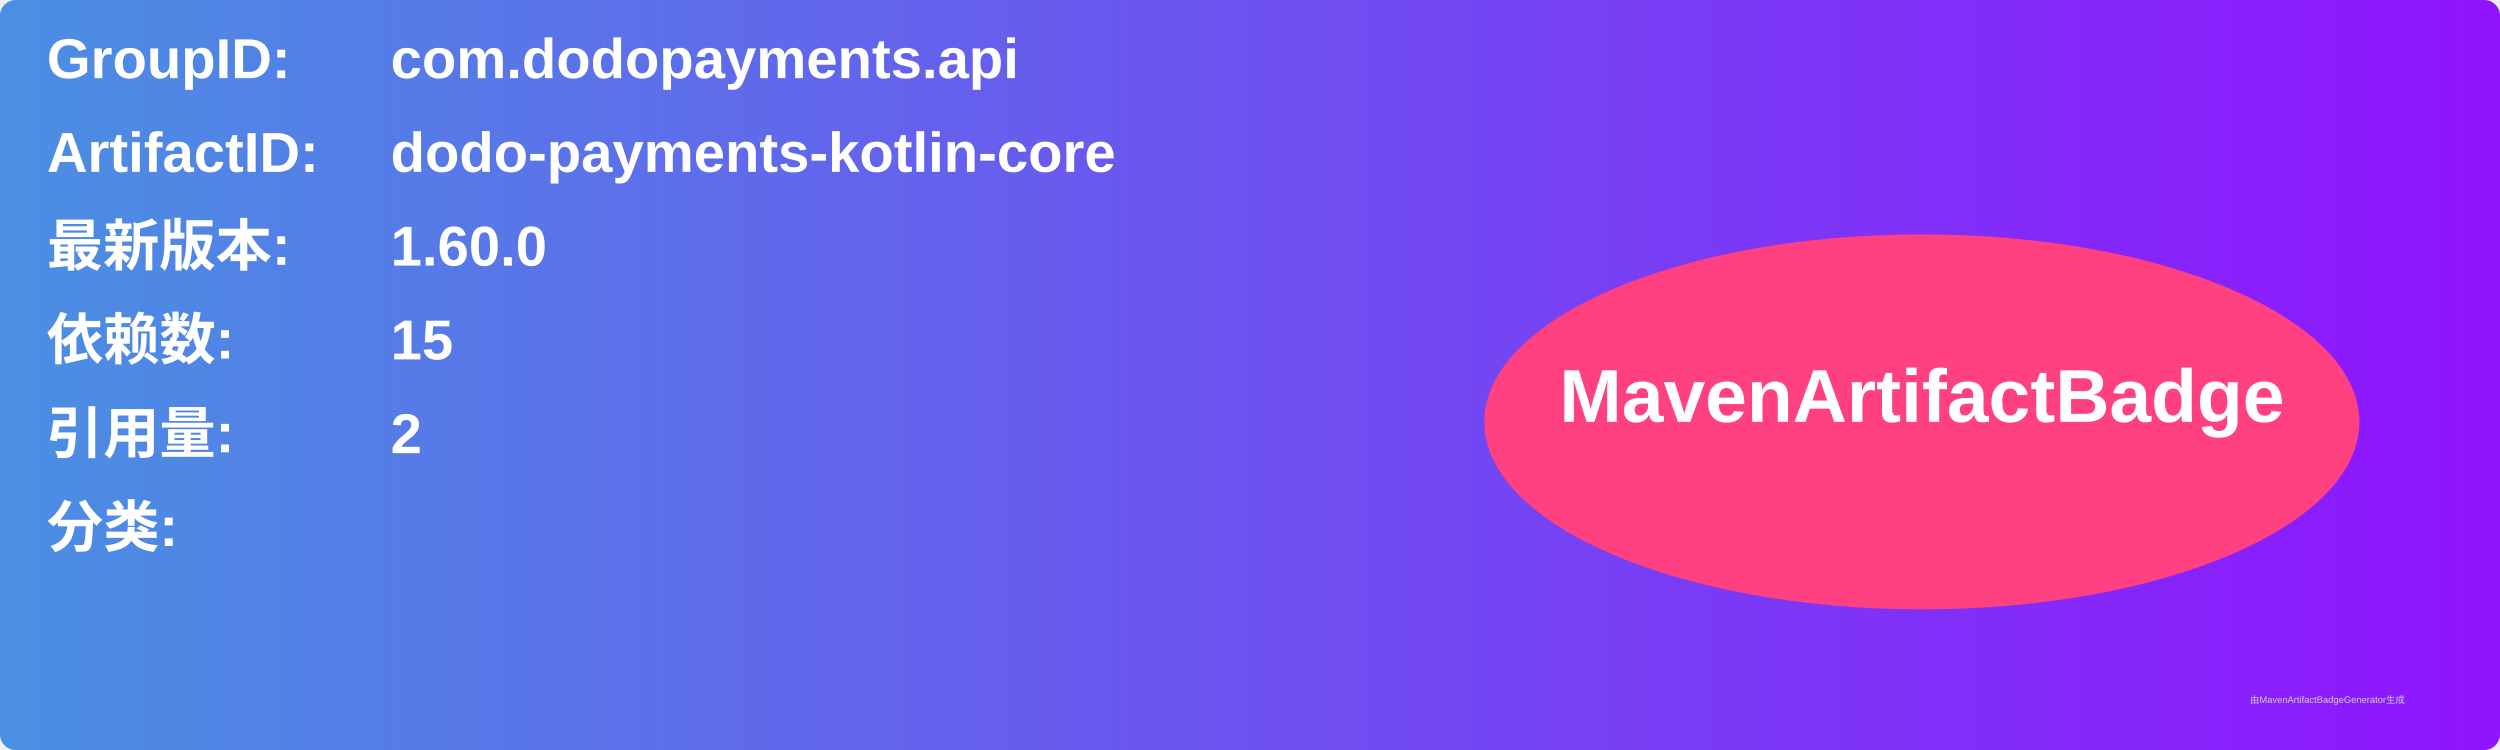
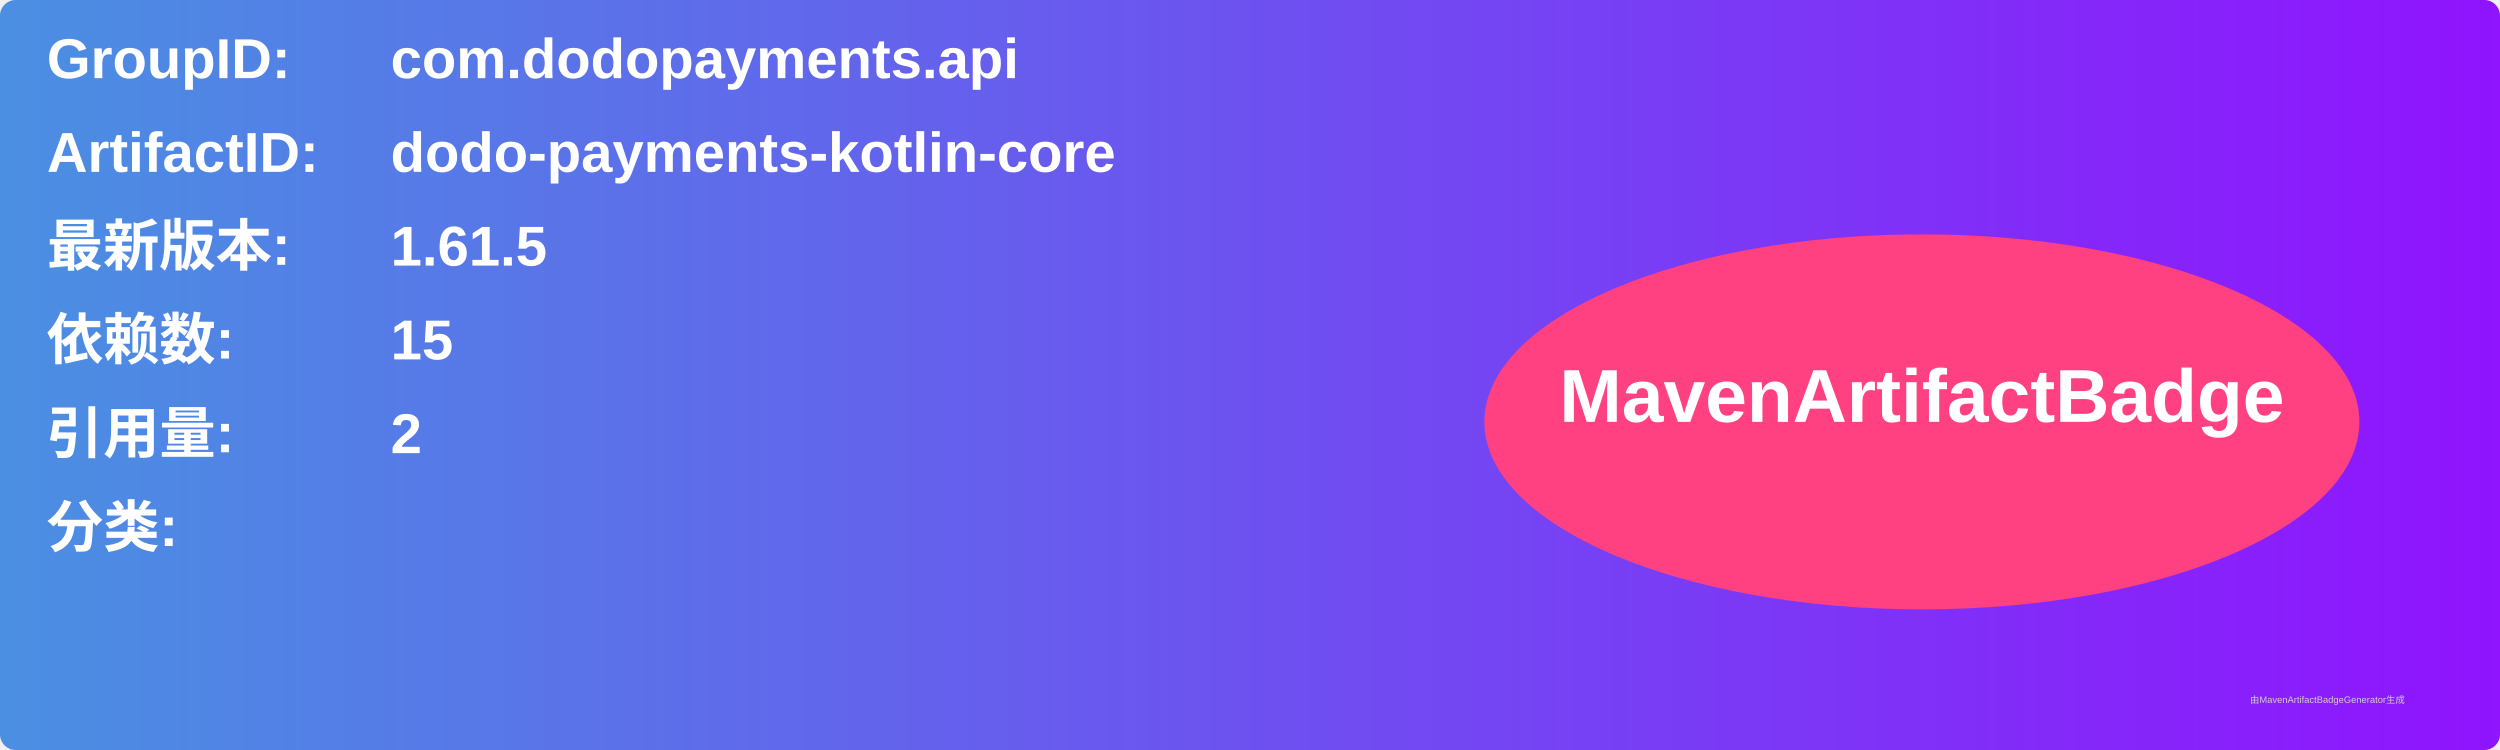
<svg xmlns="http://www.w3.org/2000/svg" width="800" height="240" viewBox="0 0 800 240">
  <linearGradient id="grad" x1="0%" y1="0%" x2="100%" y2="0%">
    <stop offset="0%" stop-color="#4a90e2" />
    <stop offset="100%" stop-color="#9013fe" />
  </linearGradient>
  <rect width="100%" height="100%" rx="5" ry="5" fill="url(#grad)" />
  <g transform="translate(15, 15)">
    <text x="0" y="10" font-family="Arial" font-size="18" fill="white" font-weight="bold" width="260">GroupID:</text>
    <text x="110" y="10" font-family="Arial" font-size="18" fill="white" font-weight="bold" width="460">com.dodopayments.api</text>
    <text x="0" y="40" font-family="Arial" font-size="18" fill="white" font-weight="bold" width="260">ArtifactID:</text>
    <text x="110" y="40" font-family="Arial" font-size="18" fill="white" font-weight="bold" width="460">dodo-payments-kotlin-core</text>
    <text x="0" y="70" font-family="Arial" font-size="18" fill="white" font-weight="bold">最新版本:</text>
    <text x="110" y="70" font-family="Arial" font-size="18" fill="white" font-weight="bold">
-       <tspan font-weight="bold">1.60.0</tspan>
+       <tspan font-weight="bold">1.61.5</tspan>
    </text>
    <text x="0" y="100" font-family="Arial" font-size="18" fill="white" font-weight="bold">依赖数: </text>
    <text x="110" y="100" font-family="Arial" font-size="18" fill="white">
      <tspan font-weight="bold">15</tspan>
    </text>
    <text x="0" y="130" font-family="Arial" font-size="18" fill="white" font-weight="bold">引用量: </text>
    <text x="110" y="130" font-family="Arial" font-size="18" fill="white">
      <tspan font-weight="bold">2</tspan>
    </text>
    <text x="0" y="160" font-family="Arial" font-size="18" fill="white" font-weight="bold">分类:</text>
    <text x="10" y="190" font-family="Arial" font-size="10" fill="white">
      <tspan font-weight="bold" />
    </text>
    <ellipse cx="600" cy="120" rx="140" ry="60" fill="#ff4081" />
    <text x="600" y="120" text-anchor="middle" font-family="Arial" font-size="24" fill="white" font-weight="bold">MavenArtifactBadge</text>
  </g>
  <text x="720" y="225" font-family="Arial" font-size="3" fill="#d0d0d0">由MavenArtifactBadgeGenerator生成</text>
</svg>
